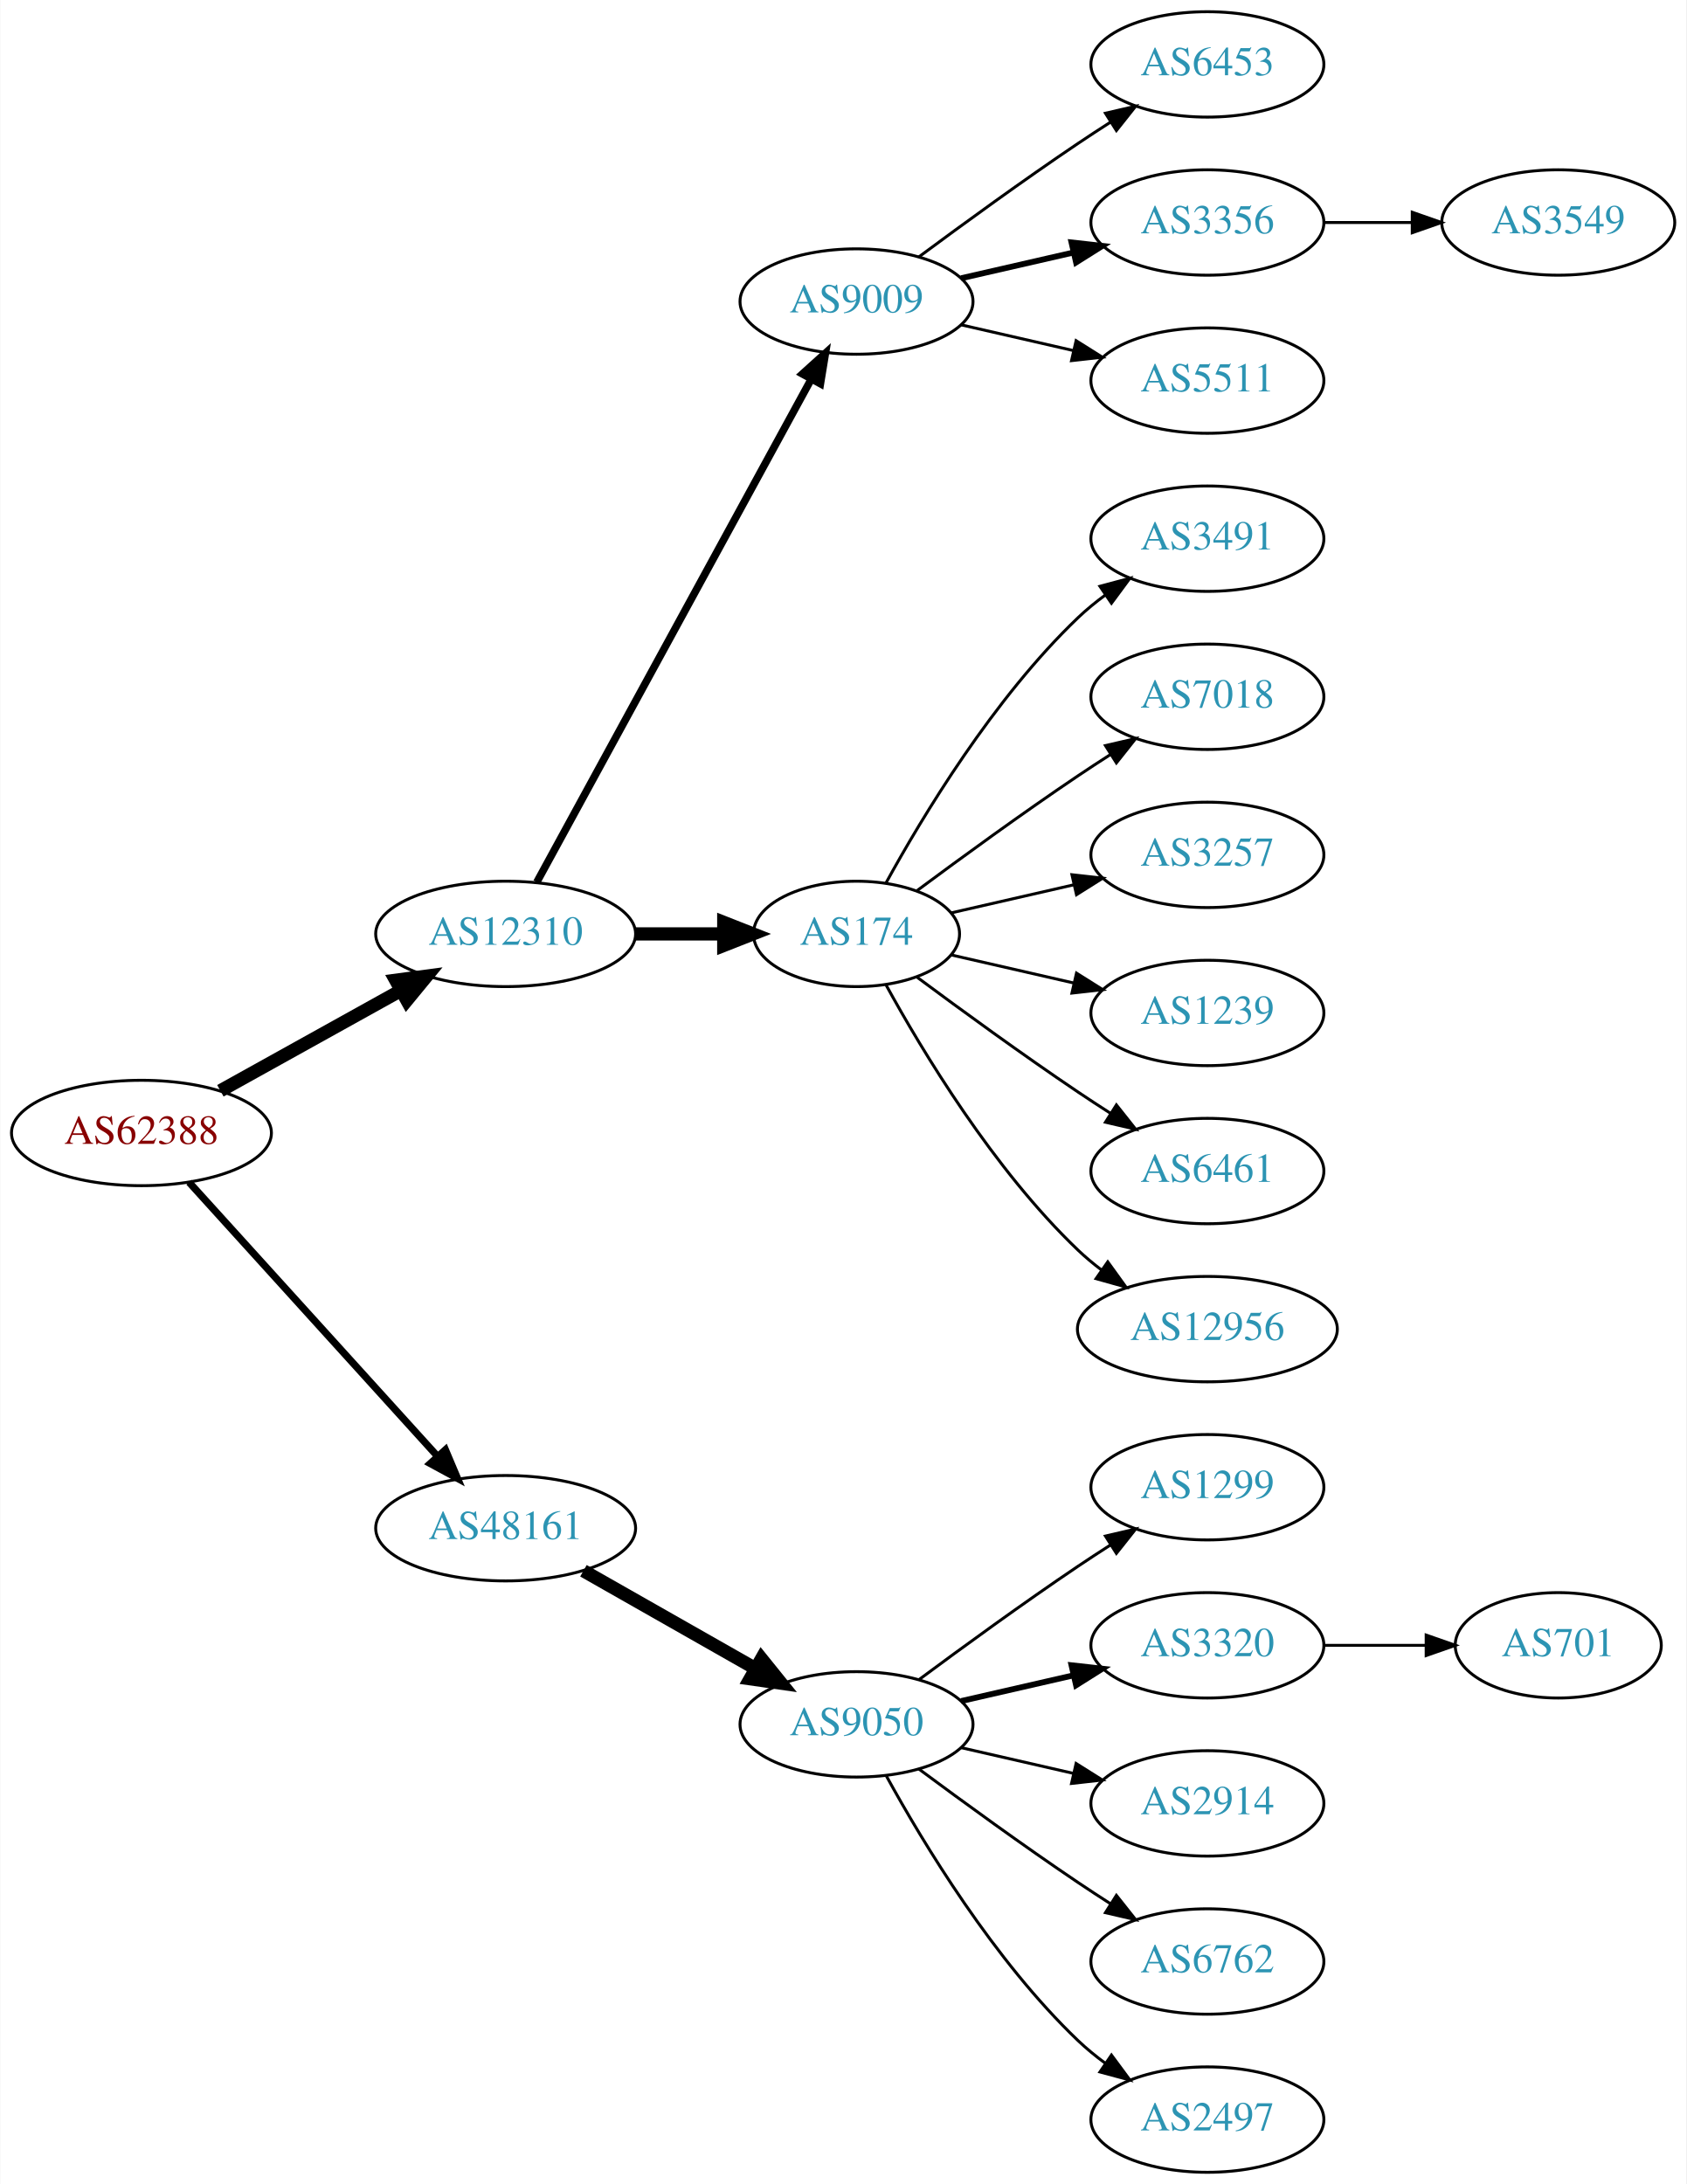
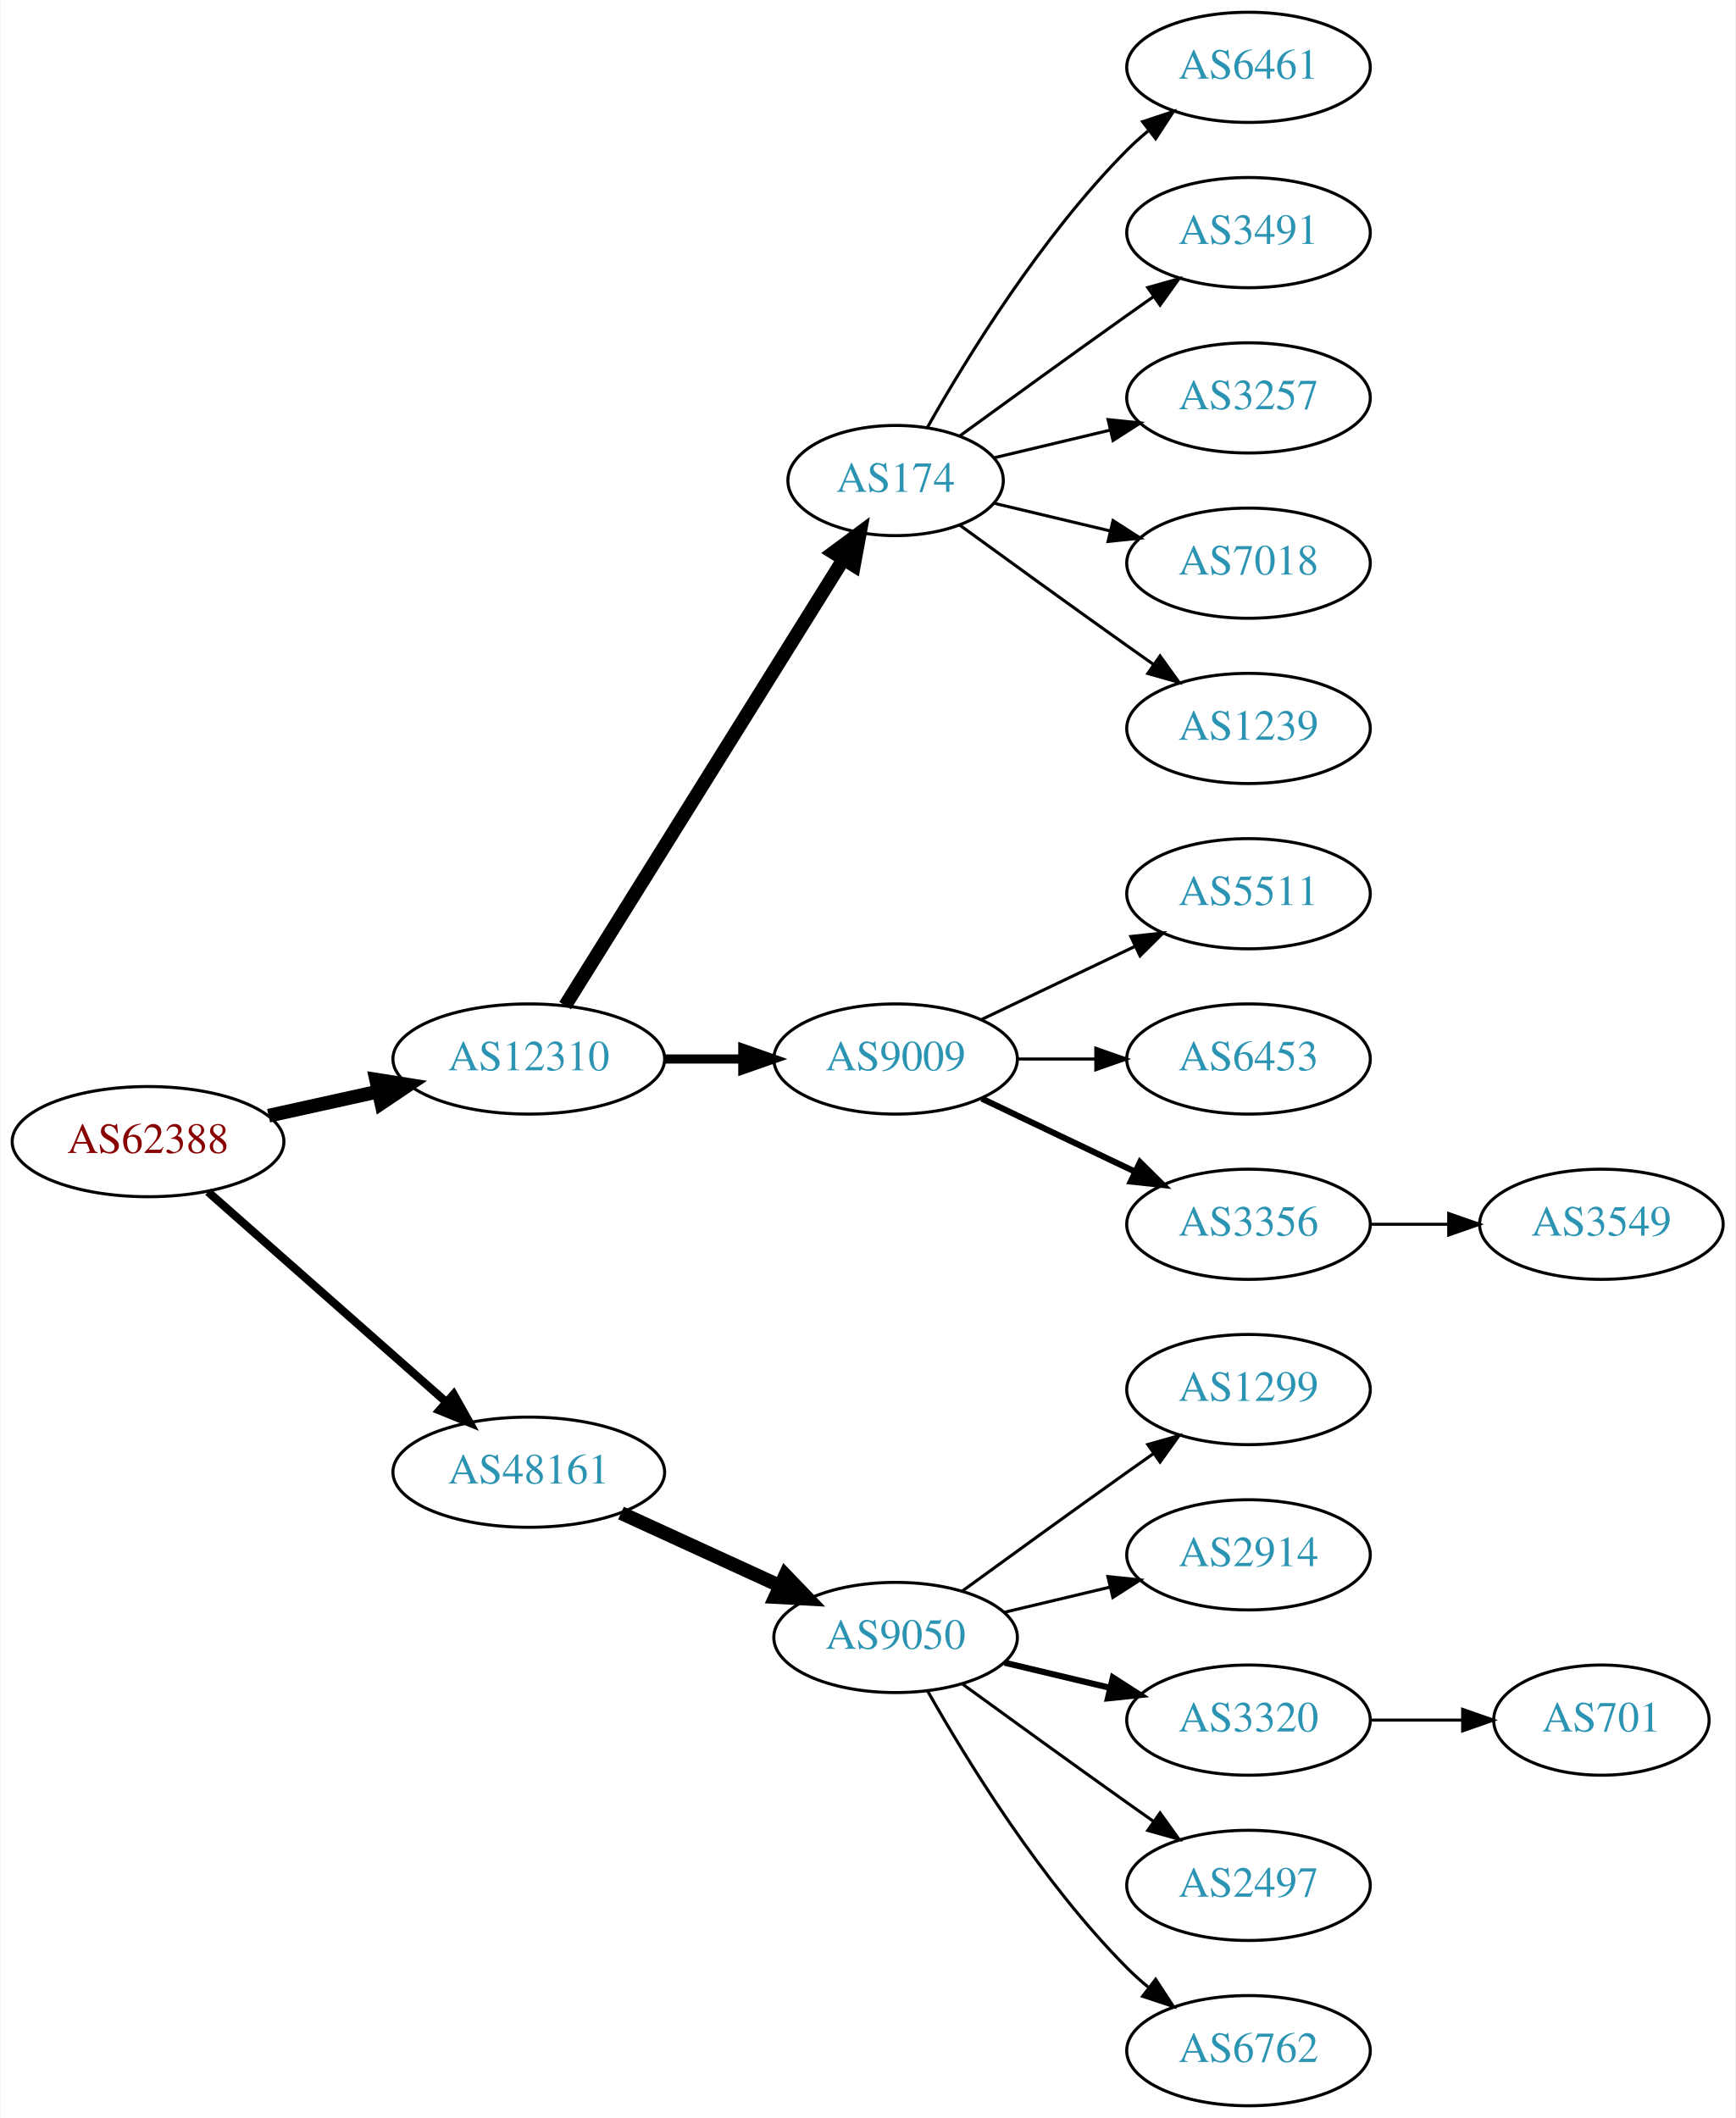
- <svg xmlns="http://www.w3.org/2000/svg" xmlns:xlink="http://www.w3.org/1999/xlink" width="576pt" height="746pt" viewBox="0.00 0.00 575.76 746.00">
-   <g id="graph0" class="graph" transform="scale(1 1) rotate(0) translate(4 742)">
-     <polygon fill="white" stroke="none" points="-4,4 -4,-742 571.762,-742 571.762,4 -4,4" />
+ <svg xmlns="http://www.w3.org/2000/svg" xmlns:xlink="http://www.w3.org/1999/xlink" width="567pt" height="692pt" viewBox="0.00 0.00 566.66 692.00">
+   <g id="graph0" class="graph" transform="scale(1 1) rotate(0) translate(4 688)">
+     <polygon fill="white" stroke="none" points="-4,4 -4,-688 562.663,-688 562.663,4 -4,4" />
    <g id="node1" class="node">
      <g id="a_node1">
        <a xlink:href="/asn/62388" xlink:title="AS62388 ~ Str Drumul Fermei Nr.112 Bl.4 Ap.5 [AT]">
-           <ellipse fill="#ffffff" stroke="black" cx="44.196" cy="-355" rx="44.393" ry="18" />
-           <text text-anchor="middle" x="44.196" y="-351.3" font-family="Times,serif" font-size="14.00" fill="#880000">AS62388</text>
+           <ellipse fill="#ffffff" stroke="black" cx="44.196" cy="-315" rx="44.393" ry="18" />
+           <text text-anchor="middle" x="44.196" y="-311.3" font-family="Times,serif" font-size="14.00" fill="#880000">AS62388</text>
        </a>
      </g>
    </g>
    <g id="node2" class="node">
      <g id="a_node2">
        <a xlink:href="/asn/12310" xlink:title="AS12310 ~ Bucharest / ROMANIA [RO]">
-           <ellipse fill="#ffffff" stroke="black" cx="168.588" cy="-423" rx="44.393" ry="18" />
-           <text text-anchor="middle" x="168.588" y="-419.3" font-family="Times,serif" font-size="14.00" fill="#2c94b3">AS12310</text>
+           <ellipse fill="#ffffff" stroke="black" cx="168.588" cy="-342" rx="44.393" ry="18" />
+           <text text-anchor="middle" x="168.588" y="-338.3" font-family="Times,serif" font-size="14.00" fill="#2c94b3">AS12310</text>
        </a>
      </g>
    </g>
    <g id="edge1" class="edge">
-       <path fill="none" stroke="black" stroke-width="4.5" d="M71.152,-369.421C89.083,-379.383 113.137,-392.747 132.735,-403.636" />
-       <polygon fill="black" stroke="black" stroke-width="4.5" points="131.016,-407.185 141.669,-408.6 134.84,-400.301 131.016,-407.185" />
+       <path fill="none" stroke="black" stroke-width="4.5" d="M83.586,-323.469C94.978,-325.982 107.6,-328.767 119.525,-331.397" />
+       <polygon fill="black" stroke="black" stroke-width="4.5" points="118.721,-335.252 129.335,-333.561 120.418,-327.562 118.721,-335.252" />
    </g>
    <g id="node3" class="node">
      <g id="a_node3">
        <a xlink:href="/asn/48161" xlink:title="AS48161 ~ NG-AS [RO]">
-           <ellipse fill="#ffffff" stroke="black" cx="168.588" cy="-220" rx="44.393" ry="18" />
-           <text text-anchor="middle" x="168.588" y="-216.3" font-family="Times,serif" font-size="14.00" fill="#2c94b3">AS48161</text>
+           <ellipse fill="#ffffff" stroke="black" cx="168.588" cy="-207" rx="44.393" ry="18" />
+           <text text-anchor="middle" x="168.588" y="-203.3" font-family="Times,serif" font-size="14.00" fill="#2c94b3">AS48161</text>
        </a>
      </g>
    </g>
    <g id="edge2" class="edge">
-       <path fill="none" stroke="black" stroke-width="2.455" d="M60.45,-338.175C81.796,-314.63 120.718,-271.698 145.31,-244.574" />
-       <polygon fill="black" stroke="black" stroke-width="2.455" points="148.019,-246.796 152.142,-237.037 142.833,-242.095 148.019,-246.796" />
+       <path fill="none" stroke="black" stroke-width="2.7" d="M63.785,-298.597C84.482,-280.333 118.089,-250.678 141.434,-230.079" />
+       <polygon fill="black" stroke="black" stroke-width="2.7" points="144.043,-232.444 149.226,-223.203 139.412,-227.195 144.043,-232.444" />
    </g>
    <g id="node4" class="node">
      <g id="a_node4">
-         <a xlink:href="/asn/9009" xlink:title="AS9009 ~ M247 Ltd [GB]">
-           <ellipse fill="#ffffff" stroke="black" cx="288.431" cy="-639" rx="39.794" ry="18" />
-           <text text-anchor="middle" x="288.431" y="-635.3" font-family="Times,serif" font-size="14.00" fill="#2c94b3">AS9009</text>
+         <a xlink:href="/asn/174" xlink:title="AS174 ~ Cogent Communications [US]">
+           <ellipse fill="#ffffff" stroke="black" cx="288.431" cy="-531" rx="35.194" ry="18" />
+           <text text-anchor="middle" x="288.431" y="-527.3" font-family="Times,serif" font-size="14.00" fill="#2c94b3">AS174</text>
        </a>
      </g>
    </g>
    <g id="edge3" class="edge">
-       <path fill="none" stroke="black" stroke-width="2.571" d="M179.232,-440.676C199.913,-478.584 248.626,-567.873 273.005,-612.559" />
-       <polygon fill="black" stroke="black" stroke-width="2.571" points="269.957,-614.28 277.819,-621.383 276.102,-610.928 269.957,-614.28" />
+       <path fill="none" stroke="black" stroke-width="4.5" d="M180.463,-359.442C201.299,-392.859 246.938,-466.057 271.321,-505.163" />
+       <polygon fill="black" stroke="black" stroke-width="4.5" points="268.12,-507.471 276.752,-513.873 274.802,-503.304 268.12,-507.471" />
    </g>
    <g id="node5" class="node">
      <g id="a_node5">
-         <a xlink:href="/asn/174" xlink:title="AS174 ~ Cogent Communications [US]">
-           <ellipse fill="#ffffff" stroke="black" cx="288.431" cy="-423" rx="35.194" ry="18" />
-           <text text-anchor="middle" x="288.431" y="-419.3" font-family="Times,serif" font-size="14.00" fill="#2c94b3">AS174</text>
+         <a xlink:href="/asn/9009" xlink:title="AS9009 ~ M247 Ltd [GB]">
+           <ellipse fill="#ffffff" stroke="black" cx="288.431" cy="-342" rx="39.794" ry="18" />
+           <text text-anchor="middle" x="288.431" y="-338.3" font-family="Times,serif" font-size="14.00" fill="#2c94b3">AS9009</text>
        </a>
      </g>
    </g>
    <g id="edge4" class="edge">
-       <path fill="none" stroke="black" stroke-width="4.5" d="M212.799,-423C222.647,-423 233.127,-423 243.024,-423" />
-       <polygon fill="black" stroke="black" stroke-width="4.5" points="243.076,-426.938 253.076,-423 243.076,-419.063 243.076,-426.938" />
-     </g>
-     <g id="node16" class="node">
-       <g id="a_node16">
+       <path fill="none" stroke="black" stroke-width="3" d="M212.799,-342C221.112,-342 229.875,-342 238.357,-342" />
+       <polygon fill="black" stroke="black" stroke-width="3" points="238.516,-345.5 248.516,-342 238.516,-338.5 238.516,-345.5" />
+     </g>
+     <g id="node15" class="node">
+       <g id="a_node15">
        <a xlink:href="/asn/9050" xlink:title="AS9050 ~ Bucharest, Romania [RO]">
          <ellipse fill="#ffffff" stroke="black" cx="288.431" cy="-153" rx="39.794" ry="18" />
          <text text-anchor="middle" x="288.431" y="-149.3" font-family="Times,serif" font-size="14.00" fill="#2c94b3">AS9050</text>
        </a>
      </g>
    </g>
-     <g id="edge15" class="edge">
-       <path fill="none" stroke="black" stroke-width="4.5" d="M195.158,-205.462C212.378,-195.672 235.263,-182.66 253.934,-172.045" />
-       <polygon fill="black" stroke="black" stroke-width="4.5" points="255.971,-175.416 262.718,-167.05 252.079,-168.57 255.971,-175.416" />
-     </g>
-     <g id="node6" class="node">
-       <g id="a_node6">
-         <a xlink:href="/asn/6453" xlink:title="AS6453 ~ TATA COMMUNICATIONS (AMERICA) INC [US]">
-           <ellipse fill="#ffffff" stroke="black" cx="408.273" cy="-720" rx="39.794" ry="18" />
-           <text text-anchor="middle" x="408.273" y="-716.3" font-family="Times,serif" font-size="14.00" fill="#2c94b3">AS6453</text>
-         </a>
-       </g>
-     </g>
-     <g id="edge5" class="edge">
-       <path fill="none" stroke="black" d="M309.761,-654.277C324.623,-665.304 345.368,-680.407 364.077,-693 367.626,-695.389 371.377,-697.839 375.125,-700.242" />
-       <polygon fill="black" stroke="black" points="373.451,-703.325 383.774,-705.712 377.193,-697.409 373.451,-703.325" />
-     </g>
-     <g id="node7" class="node">
-       <g id="a_node7">
-         <a xlink:href="/asn/3356" xlink:title="AS3356 ~ Level 3 Parent, LLC [US]">
-           <ellipse fill="#ffffff" stroke="black" cx="408.273" cy="-666" rx="39.794" ry="18" />
-           <text text-anchor="middle" x="408.273" y="-662.3" font-family="Times,serif" font-size="14.00" fill="#2c94b3">AS3356</text>
-         </a>
-       </g>
-     </g>
-     <g id="edge6" class="edge">
-       <path fill="none" stroke="black" stroke-width="2" d="M324.15,-646.955C336.15,-649.704 349.771,-652.825 362.463,-655.733" />
-       <polygon fill="black" stroke="black" stroke-width="2" points="361.866,-659.187 372.395,-658.009 363.429,-652.364 361.866,-659.187" />
-     </g>
-     <g id="node8" class="node">
-       <g id="a_node8">
-         <a xlink:href="/asn/5511" xlink:title="AS5511 ~ Orange S.A. [FR]">
-           <ellipse fill="#ffffff" stroke="black" cx="408.273" cy="-612" rx="39.794" ry="18" />
-           <text text-anchor="middle" x="408.273" y="-608.3" font-family="Times,serif" font-size="14.00" fill="#2c94b3">AS5511</text>
-         </a>
-       </g>
-     </g>
-     <g id="edge7" class="edge">
-       <path fill="none" stroke="black" d="M324.15,-631.045C336.15,-628.296 349.771,-625.175 362.463,-622.267" />
-       <polygon fill="black" stroke="black" points="363.429,-625.636 372.395,-619.991 361.866,-618.813 363.429,-625.636" />
+     <g id="edge14" class="edge">
+       <path fill="none" stroke="black" stroke-width="4.5" d="M198.718,-193.652C214.329,-186.498 233.727,-177.609 250.399,-169.97" />
+       <polygon fill="black" stroke="black" stroke-width="4.5" points="252.4,-173.384 259.851,-165.638 249.119,-166.225 252.4,-173.384" />
    </g>
    <g id="node9" class="node">
      <g id="a_node9">
-         <a xlink:href="/asn/3491" xlink:title="AS3491 ~ PCCW Global, Inc. [US]">
-           <ellipse fill="#ffffff" stroke="black" cx="408.273" cy="-558" rx="39.794" ry="18" />
-           <text text-anchor="middle" x="408.273" y="-554.3" font-family="Times,serif" font-size="14.00" fill="#2c94b3">AS3491</text>
+         <a xlink:href="/asn/6461" xlink:title="AS6461 ~ Zayo Bandwidth [US]">
+           <ellipse fill="#ffffff" stroke="black" cx="403.724" cy="-666" rx="39.794" ry="18" />
+           <text text-anchor="middle" x="403.724" y="-662.3" font-family="Times,serif" font-size="14.00" fill="#2c94b3">AS6461</text>
        </a>
      </g>
    </g>
    <g id="edge8" class="edge">
-       <path fill="none" stroke="black" d="M298.457,-440.321C310.94,-463.1 335.23,-503.453 364.077,-531 366.946,-533.739 370.134,-536.347 373.443,-538.785" />
-       <polygon fill="black" stroke="black" points="371.567,-541.742 381.803,-544.477 375.507,-535.956 371.567,-541.742" />
+       <path fill="none" stroke="black" d="M298.891,-548.49C311.672,-571.096 336.105,-610.886 364.077,-639 366.188,-641.121 368.484,-643.188 370.87,-645.171" />
+       <polygon fill="black" stroke="black" points="369.122,-648.242 379.185,-651.556 373.385,-642.69 369.122,-648.242" />
    </g>
    <g id="node10" class="node">
      <g id="a_node10">
-         <a xlink:href="/asn/7018" xlink:title="AS7018 ~ AT&amp;T Services, Inc. [US]">
-           <ellipse fill="#ffffff" stroke="black" cx="408.273" cy="-504" rx="39.794" ry="18" />
-           <text text-anchor="middle" x="408.273" y="-500.3" font-family="Times,serif" font-size="14.00" fill="#2c94b3">AS7018</text>
+         <a xlink:href="/asn/3491" xlink:title="AS3491 ~ PCCW Global, Inc. [US]">
+           <ellipse fill="#ffffff" stroke="black" cx="403.724" cy="-612" rx="39.794" ry="18" />
+           <text text-anchor="middle" x="403.724" y="-608.3" font-family="Times,serif" font-size="14.00" fill="#2c94b3">AS3491</text>
        </a>
      </g>
    </g>
    <g id="edge9" class="edge">
-       <path fill="none" stroke="black" d="M309.132,-437.81C324.035,-448.875 345.103,-464.228 364.077,-477 367.626,-479.389 371.377,-481.839 375.125,-484.242" />
-       <polygon fill="black" stroke="black" points="373.451,-487.325 383.774,-489.712 377.193,-481.409 373.451,-487.325" />
+       <path fill="none" stroke="black" d="M309.327,-545.529C324.328,-556.45 345.436,-571.747 364.077,-585 366.898,-587.005 369.841,-589.085 372.789,-591.159" />
+       <polygon fill="black" stroke="black" points="370.816,-594.05 381.013,-596.926 374.835,-588.319 370.816,-594.05" />
    </g>
    <g id="node11" class="node">
      <g id="a_node11">
        <a xlink:href="/asn/3257" xlink:title="AS3257 ~ GTT [DE]">
-           <ellipse fill="#ffffff" stroke="black" cx="408.273" cy="-450" rx="39.794" ry="18" />
-           <text text-anchor="middle" x="408.273" y="-446.3" font-family="Times,serif" font-size="14.00" fill="#2c94b3">AS3257</text>
+           <ellipse fill="#ffffff" stroke="black" cx="403.724" cy="-558" rx="39.794" ry="18" />
+           <text text-anchor="middle" x="403.724" y="-554.3" font-family="Times,serif" font-size="14.00" fill="#2c94b3">AS3257</text>
        </a>
      </g>
    </g>
    <g id="edge10" class="edge">
-       <path fill="none" stroke="black" d="M320.701,-430.165C333.54,-433.106 348.645,-436.567 362.612,-439.767" />
-       <polygon fill="black" stroke="black" points="362.004,-443.219 372.533,-442.04 363.567,-436.395 362.004,-443.219" />
+       <path fill="none" stroke="black" d="M320.688,-538.449C332.368,-541.233 345.864,-544.449 358.493,-547.459" />
+       <polygon fill="black" stroke="black" points="357.846,-550.903 368.385,-549.816 359.469,-544.093 357.846,-550.903" />
    </g>
    <g id="node12" class="node">
      <g id="a_node12">
-         <a xlink:href="/asn/1239" xlink:title="AS1239 ~ Sprint [US]">
-           <ellipse fill="#ffffff" stroke="black" cx="408.273" cy="-396" rx="39.794" ry="18" />
-           <text text-anchor="middle" x="408.273" y="-392.3" font-family="Times,serif" font-size="14.00" fill="#2c94b3">AS1239</text>
+         <a xlink:href="/asn/7018" xlink:title="AS7018 ~ AT&amp;T Services, Inc. [US]">
+           <ellipse fill="#ffffff" stroke="black" cx="403.724" cy="-504" rx="39.794" ry="18" />
+           <text text-anchor="middle" x="403.724" y="-500.3" font-family="Times,serif" font-size="14.00" fill="#2c94b3">AS7018</text>
        </a>
      </g>
    </g>
    <g id="edge11" class="edge">
-       <path fill="none" stroke="black" d="M320.701,-415.835C333.54,-412.894 348.645,-409.433 362.612,-406.233" />
-       <polygon fill="black" stroke="black" points="363.567,-409.605 372.533,-403.96 362.004,-402.781 363.567,-409.605" />
+       <path fill="none" stroke="black" d="M320.688,-523.551C332.368,-520.767 345.864,-517.551 358.493,-514.541" />
+       <polygon fill="black" stroke="black" points="359.469,-517.907 368.385,-512.184 357.846,-511.097 359.469,-517.907" />
    </g>
    <g id="node13" class="node">
      <g id="a_node13">
-         <a xlink:href="/asn/6461" xlink:title="AS6461 ~ Zayo Bandwidth [US]">
-           <ellipse fill="#ffffff" stroke="black" cx="408.273" cy="-342" rx="39.794" ry="18" />
-           <text text-anchor="middle" x="408.273" y="-338.3" font-family="Times,serif" font-size="14.00" fill="#2c94b3">AS6461</text>
+         <a xlink:href="/asn/1239" xlink:title="AS1239 ~ Sprint [US]">
+           <ellipse fill="#ffffff" stroke="black" cx="403.724" cy="-450" rx="39.794" ry="18" />
+           <text text-anchor="middle" x="403.724" y="-446.3" font-family="Times,serif" font-size="14.00" fill="#2c94b3">AS1239</text>
        </a>
      </g>
    </g>
    <g id="edge12" class="edge">
-       <path fill="none" stroke="black" d="M309.132,-408.19C324.035,-397.125 345.103,-381.772 364.077,-369 367.626,-366.611 371.377,-364.161 375.125,-361.758" />
-       <polygon fill="black" stroke="black" points="377.193,-364.591 383.774,-356.288 373.451,-358.675 377.193,-364.591" />
+       <path fill="none" stroke="black" d="M309.327,-516.471C324.328,-505.55 345.436,-490.253 364.077,-477 366.898,-474.995 369.841,-472.915 372.789,-470.841" />
+       <polygon fill="black" stroke="black" points="374.835,-473.681 381.013,-465.074 370.816,-467.95 374.835,-473.681" />
+     </g>
+     <g id="node6" class="node">
+       <g id="a_node6">
+         <a xlink:href="/asn/5511" xlink:title="AS5511 ~ Orange S.A. [FR]">
+           <ellipse fill="#ffffff" stroke="black" cx="403.724" cy="-396" rx="39.794" ry="18" />
+           <text text-anchor="middle" x="403.724" y="-392.3" font-family="Times,serif" font-size="14.00" fill="#2c94b3">AS5511</text>
+         </a>
+       </g>
+     </g>
+     <g id="edge5" class="edge">
+       <path fill="none" stroke="black" d="M316.567,-354.934C331.561,-362.081 350.382,-371.052 366.605,-378.785" />
+       <polygon fill="black" stroke="black" points="365.276,-382.028 375.809,-383.171 368.288,-375.709 365.276,-382.028" />
+     </g>
+     <g id="node7" class="node">
+       <g id="a_node7">
+         <a xlink:href="/asn/6453" xlink:title="AS6453 ~ TATA COMMUNICATIONS (AMERICA) INC [US]">
+           <ellipse fill="#ffffff" stroke="black" cx="403.724" cy="-342" rx="39.794" ry="18" />
+           <text text-anchor="middle" x="403.724" y="-338.3" font-family="Times,serif" font-size="14.00" fill="#2c94b3">AS6453</text>
+         </a>
+       </g>
+     </g>
+     <g id="edge6" class="edge">
+       <path fill="none" stroke="black" d="M328.103,-342C336.306,-342 345.07,-342 353.602,-342" />
+       <polygon fill="black" stroke="black" points="353.841,-345.5 363.841,-342 353.841,-338.5 353.841,-345.5" />
+     </g>
+     <g id="node8" class="node">
+       <g id="a_node8">
+         <a xlink:href="/asn/3356" xlink:title="AS3356 ~ Level 3 Parent, LLC [US]">
+           <ellipse fill="#ffffff" stroke="black" cx="403.724" cy="-288" rx="39.794" ry="18" />
+           <text text-anchor="middle" x="403.724" y="-284.3" font-family="Times,serif" font-size="14.00" fill="#2c94b3">AS3356</text>
+         </a>
+       </g>
+     </g>
+     <g id="edge7" class="edge">
+       <path fill="none" stroke="black" stroke-width="2" d="M316.567,-329.066C331.561,-321.919 350.382,-312.948 366.605,-305.215" />
+       <polygon fill="black" stroke="black" stroke-width="2" points="368.288,-308.291 375.809,-300.829 365.276,-301.972 368.288,-308.291" />
    </g>
    <g id="node14" class="node">
      <g id="a_node14">
-         <a xlink:href="/asn/12956" xlink:title="AS12956 ~ TELXIUS [ES]">
-           <ellipse fill="#ffffff" stroke="black" cx="408.273" cy="-288" rx="44.393" ry="18" />
-           <text text-anchor="middle" x="408.273" y="-284.3" font-family="Times,serif" font-size="14.00" fill="#2c94b3">AS12956</text>
+         <a xlink:href="/asn/3549" xlink:title="AS3549 ~ Level 3 Parent, LLC [US]">
+           <ellipse fill="#ffffff" stroke="black" cx="519.017" cy="-288" rx="39.794" ry="18" />
+           <text text-anchor="middle" x="519.017" y="-284.3" font-family="Times,serif" font-size="14.00" fill="#2c94b3">AS3549</text>
        </a>
      </g>
    </g>
    <g id="edge13" class="edge">
-       <path fill="none" stroke="black" d="M298.457,-405.679C310.94,-382.9 335.23,-342.547 364.077,-315 366.584,-312.607 369.335,-310.313 372.197,-308.145" />
-       <polygon fill="black" stroke="black" points="374.249,-310.982 380.448,-302.39 370.244,-305.241 374.249,-310.982" />
-     </g>
-     <g id="node15" class="node">
-       <g id="a_node15">
-         <a xlink:href="/asn/3549" xlink:title="AS3549 ~ Level 3 Parent, LLC [US]">
-           <ellipse fill="#ffffff" stroke="black" cx="528.116" cy="-666" rx="39.794" ry="18" />
-           <text text-anchor="middle" x="528.116" y="-662.3" font-family="Times,serif" font-size="14.00" fill="#2c94b3">AS3549</text>
-         </a>
-       </g>
-     </g>
-     <g id="edge14" class="edge">
-       <path fill="none" stroke="black" d="M448.186,-666C457.739,-666 468.089,-666 478.052,-666" />
-       <polygon fill="black" stroke="black" points="478.244,-669.5 488.244,-666 478.244,-662.5 478.244,-669.5" />
+       <path fill="none" stroke="black" d="M443.396,-288C451.599,-288 460.363,-288 468.895,-288" />
+       <polygon fill="black" stroke="black" points="469.134,-291.5 479.134,-288 469.134,-284.5 469.134,-291.5" />
+     </g>
+     <g id="node16" class="node">
+       <g id="a_node16">
+         <a xlink:href="/asn/1299" xlink:title="AS1299 ~ Telia Carrier [EU]">
+           <ellipse fill="#ffffff" stroke="black" cx="403.724" cy="-234" rx="39.794" ry="18" />
+           <text text-anchor="middle" x="403.724" y="-230.3" font-family="Times,serif" font-size="14.00" fill="#2c94b3">AS1299</text>
+         </a>
+       </g>
+     </g>
+     <g id="edge15" class="edge">
+       <path fill="none" stroke="black" d="M310.279,-168.222C325.213,-179.091 345.827,-194.025 364.077,-207 366.898,-209.005 369.841,-211.085 372.789,-213.159" />
+       <polygon fill="black" stroke="black" points="370.816,-216.05 381.013,-218.926 374.835,-210.319 370.816,-216.05" />
    </g>
    <g id="node17" class="node">
      <g id="a_node17">
-         <a xlink:href="/asn/1299" xlink:title="AS1299 ~ Telia Carrier [EU]">
-           <ellipse fill="#ffffff" stroke="black" cx="408.273" cy="-234" rx="39.794" ry="18" />
-           <text text-anchor="middle" x="408.273" y="-230.3" font-family="Times,serif" font-size="14.00" fill="#2c94b3">AS1299</text>
+         <a xlink:href="/asn/2914" xlink:title="AS2914 ~ NTT America, Inc. [US]">
+           <ellipse fill="#ffffff" stroke="black" cx="403.724" cy="-180" rx="39.794" ry="18" />
+           <text text-anchor="middle" x="403.724" y="-176.3" font-family="Times,serif" font-size="14.00" fill="#2c94b3">AS2914</text>
        </a>
      </g>
    </g>
    <g id="edge16" class="edge">
-       <path fill="none" stroke="black" d="M309.761,-168.277C324.623,-179.304 345.368,-194.407 364.077,-207 367.626,-209.389 371.377,-211.839 375.125,-214.242" />
-       <polygon fill="black" stroke="black" points="373.451,-217.325 383.774,-219.712 377.193,-211.409 373.451,-217.325" />
+       <path fill="none" stroke="black" d="M324.038,-161.248C334.909,-163.838 347.064,-166.735 358.506,-169.462" />
+       <polygon fill="black" stroke="black" points="357.789,-172.889 368.328,-171.803 359.412,-166.08 357.789,-172.889" />
    </g>
    <g id="node18" class="node">
      <g id="a_node18">
        <a xlink:href="/asn/3320" xlink:title="AS3320 ~ DTAG [DE]">
-           <ellipse fill="#ffffff" stroke="black" cx="408.273" cy="-180" rx="39.794" ry="18" />
-           <text text-anchor="middle" x="408.273" y="-176.3" font-family="Times,serif" font-size="14.00" fill="#2c94b3">AS3320</text>
+           <ellipse fill="#ffffff" stroke="black" cx="403.724" cy="-126" rx="39.794" ry="18" />
+           <text text-anchor="middle" x="403.724" y="-122.3" font-family="Times,serif" font-size="14.00" fill="#2c94b3">AS3320</text>
        </a>
      </g>
    </g>
    <g id="edge17" class="edge">
-       <path fill="none" stroke="black" stroke-width="2" d="M324.15,-160.955C336.15,-163.704 349.771,-166.825 362.463,-169.733" />
-       <polygon fill="black" stroke="black" stroke-width="2" points="361.866,-173.187 372.395,-172.009 363.429,-166.364 361.866,-173.187" />
+       <path fill="none" stroke="black" stroke-width="2" d="M324.038,-144.752C334.909,-142.162 347.064,-139.265 358.506,-136.538" />
+       <polygon fill="black" stroke="black" stroke-width="2" points="359.412,-139.92 368.328,-134.197 357.789,-133.111 359.412,-139.92" />
    </g>
    <g id="node19" class="node">
      <g id="a_node19">
-         <a xlink:href="/asn/2914" xlink:title="AS2914 ~ NTT America, Inc. [US]">
-           <ellipse fill="#ffffff" stroke="black" cx="408.273" cy="-126" rx="39.794" ry="18" />
-           <text text-anchor="middle" x="408.273" y="-122.3" font-family="Times,serif" font-size="14.00" fill="#2c94b3">AS2914</text>
+         <a xlink:href="/asn/2497" xlink:title="AS2497 ~ Internet Initiative Japan Inc. [JP]">
+           <ellipse fill="#ffffff" stroke="black" cx="403.724" cy="-72" rx="39.794" ry="18" />
+           <text text-anchor="middle" x="403.724" y="-68.3" font-family="Times,serif" font-size="14.00" fill="#2c94b3">AS2497</text>
        </a>
      </g>
    </g>
    <g id="edge18" class="edge">
-       <path fill="none" stroke="black" d="M324.15,-145.045C336.15,-142.296 349.771,-139.175 362.463,-136.267" />
-       <polygon fill="black" stroke="black" points="363.429,-139.636 372.395,-133.991 361.866,-132.813 363.429,-139.636" />
+       <path fill="none" stroke="black" d="M310.279,-137.778C325.213,-126.909 345.827,-111.975 364.077,-99 366.898,-96.995 369.841,-94.915 372.789,-92.841" />
+       <polygon fill="black" stroke="black" points="374.835,-95.681 381.013,-87.074 370.816,-89.95 374.835,-95.681" />
    </g>
    <g id="node20" class="node">
      <g id="a_node20">
        <a xlink:href="/asn/6762" xlink:title="AS6762 ~ TELECOM ITALIA SPARKLE S.p.A. [IT]">
-           <ellipse fill="#ffffff" stroke="black" cx="408.273" cy="-72" rx="39.794" ry="18" />
-           <text text-anchor="middle" x="408.273" y="-68.3" font-family="Times,serif" font-size="14.00" fill="#2c94b3">AS6762</text>
+           <ellipse fill="#ffffff" stroke="black" cx="403.724" cy="-18" rx="39.794" ry="18" />
+           <text text-anchor="middle" x="403.724" y="-14.3" font-family="Times,serif" font-size="14.00" fill="#2c94b3">AS6762</text>
        </a>
      </g>
    </g>
    <g id="edge19" class="edge">
-       <path fill="none" stroke="black" d="M309.761,-137.723C324.623,-126.696 345.368,-111.593 364.077,-99 367.626,-96.611 371.377,-94.161 375.125,-91.758" />
-       <polygon fill="black" stroke="black" points="377.193,-94.591 383.774,-86.288 373.451,-88.675 377.193,-94.591" />
+       <path fill="none" stroke="black" d="M298.891,-135.51C311.672,-112.904 336.105,-73.114 364.077,-45 366.188,-42.879 368.484,-40.812 370.87,-38.829" />
+       <polygon fill="black" stroke="black" points="373.385,-41.31 379.185,-32.444 369.122,-35.758 373.385,-41.31" />
    </g>
    <g id="node21" class="node">
      <g id="a_node21">
-         <a xlink:href="/asn/2497" xlink:title="AS2497 ~ Internet Initiative Japan Inc. [JP]">
-           <ellipse fill="#ffffff" stroke="black" cx="408.273" cy="-18" rx="39.794" ry="18" />
-           <text text-anchor="middle" x="408.273" y="-14.3" font-family="Times,serif" font-size="14.00" fill="#2c94b3">AS2497</text>
+         <a xlink:href="/asn/701" xlink:title="AS701 ~ UUNET [US]">
+           <ellipse fill="#ffffff" stroke="black" cx="519.017" cy="-126" rx="35.194" ry="18" />
+           <text text-anchor="middle" x="519.017" y="-122.3" font-family="Times,serif" font-size="14.00" fill="#2c94b3">AS701</text>
        </a>
      </g>
    </g>
    <g id="edge20" class="edge">
-       <path fill="none" stroke="black" d="M298.672,-135.287C311.218,-112.439 335.394,-72.389 364.077,-45 366.946,-42.261 370.134,-39.653 373.443,-37.215" />
-       <polygon fill="black" stroke="black" points="375.507,-40.044 381.803,-31.523 371.567,-34.258 375.507,-40.044" />
-     </g>
-     <g id="node22" class="node">
-       <g id="a_node22">
-         <a xlink:href="/asn/701" xlink:title="AS701 ~ UUNET [US]">
-           <ellipse fill="#ffffff" stroke="black" cx="528.116" cy="-180" rx="35.194" ry="18" />
-           <text text-anchor="middle" x="528.116" y="-176.3" font-family="Times,serif" font-size="14.00" fill="#2c94b3">AS701</text>
-         </a>
-       </g>
-     </g>
-     <g id="edge21" class="edge">
-       <path fill="none" stroke="black" d="M448.186,-180C459.273,-180 471.432,-180 482.815,-180" />
-       <polygon fill="black" stroke="black" points="482.996,-183.5 492.996,-180 482.996,-176.5 482.996,-183.5" />
+       <path fill="none" stroke="black" d="M443.396,-126C453.101,-126 463.592,-126 473.555,-126" />
+       <polygon fill="black" stroke="black" points="473.691,-129.5 483.691,-126 473.691,-122.5 473.691,-129.5" />
    </g>
  </g>
</svg>
